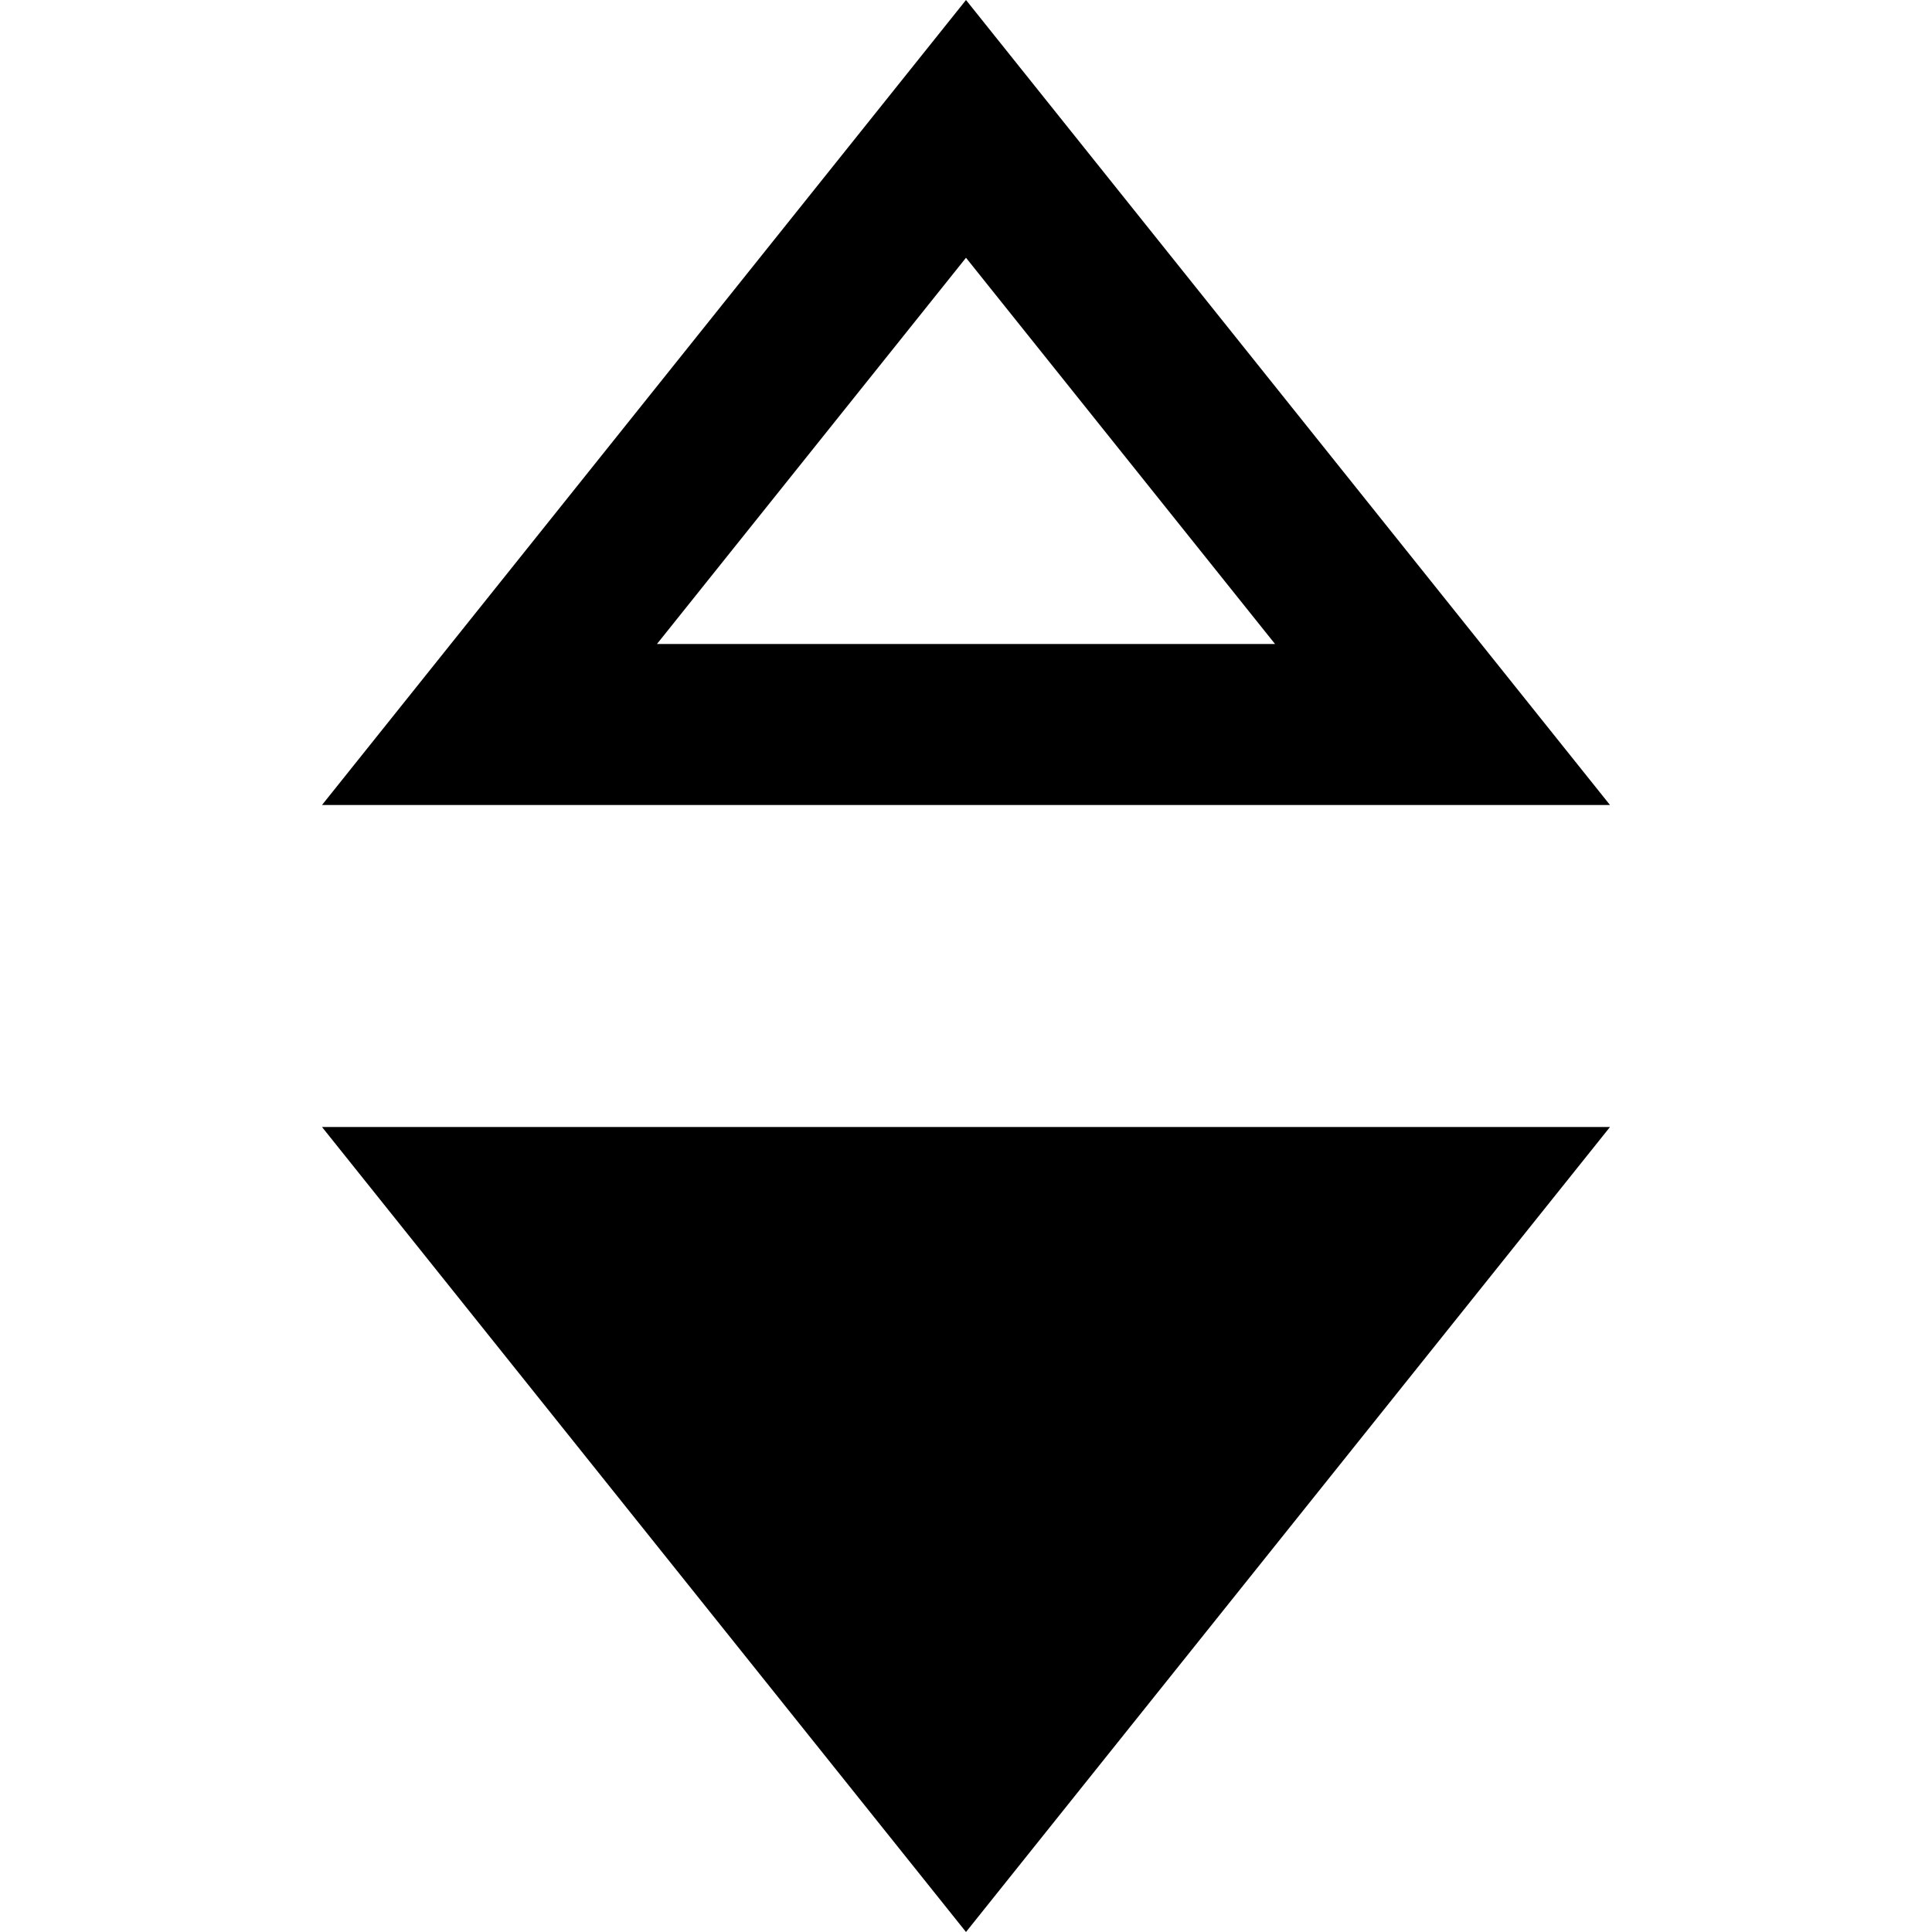
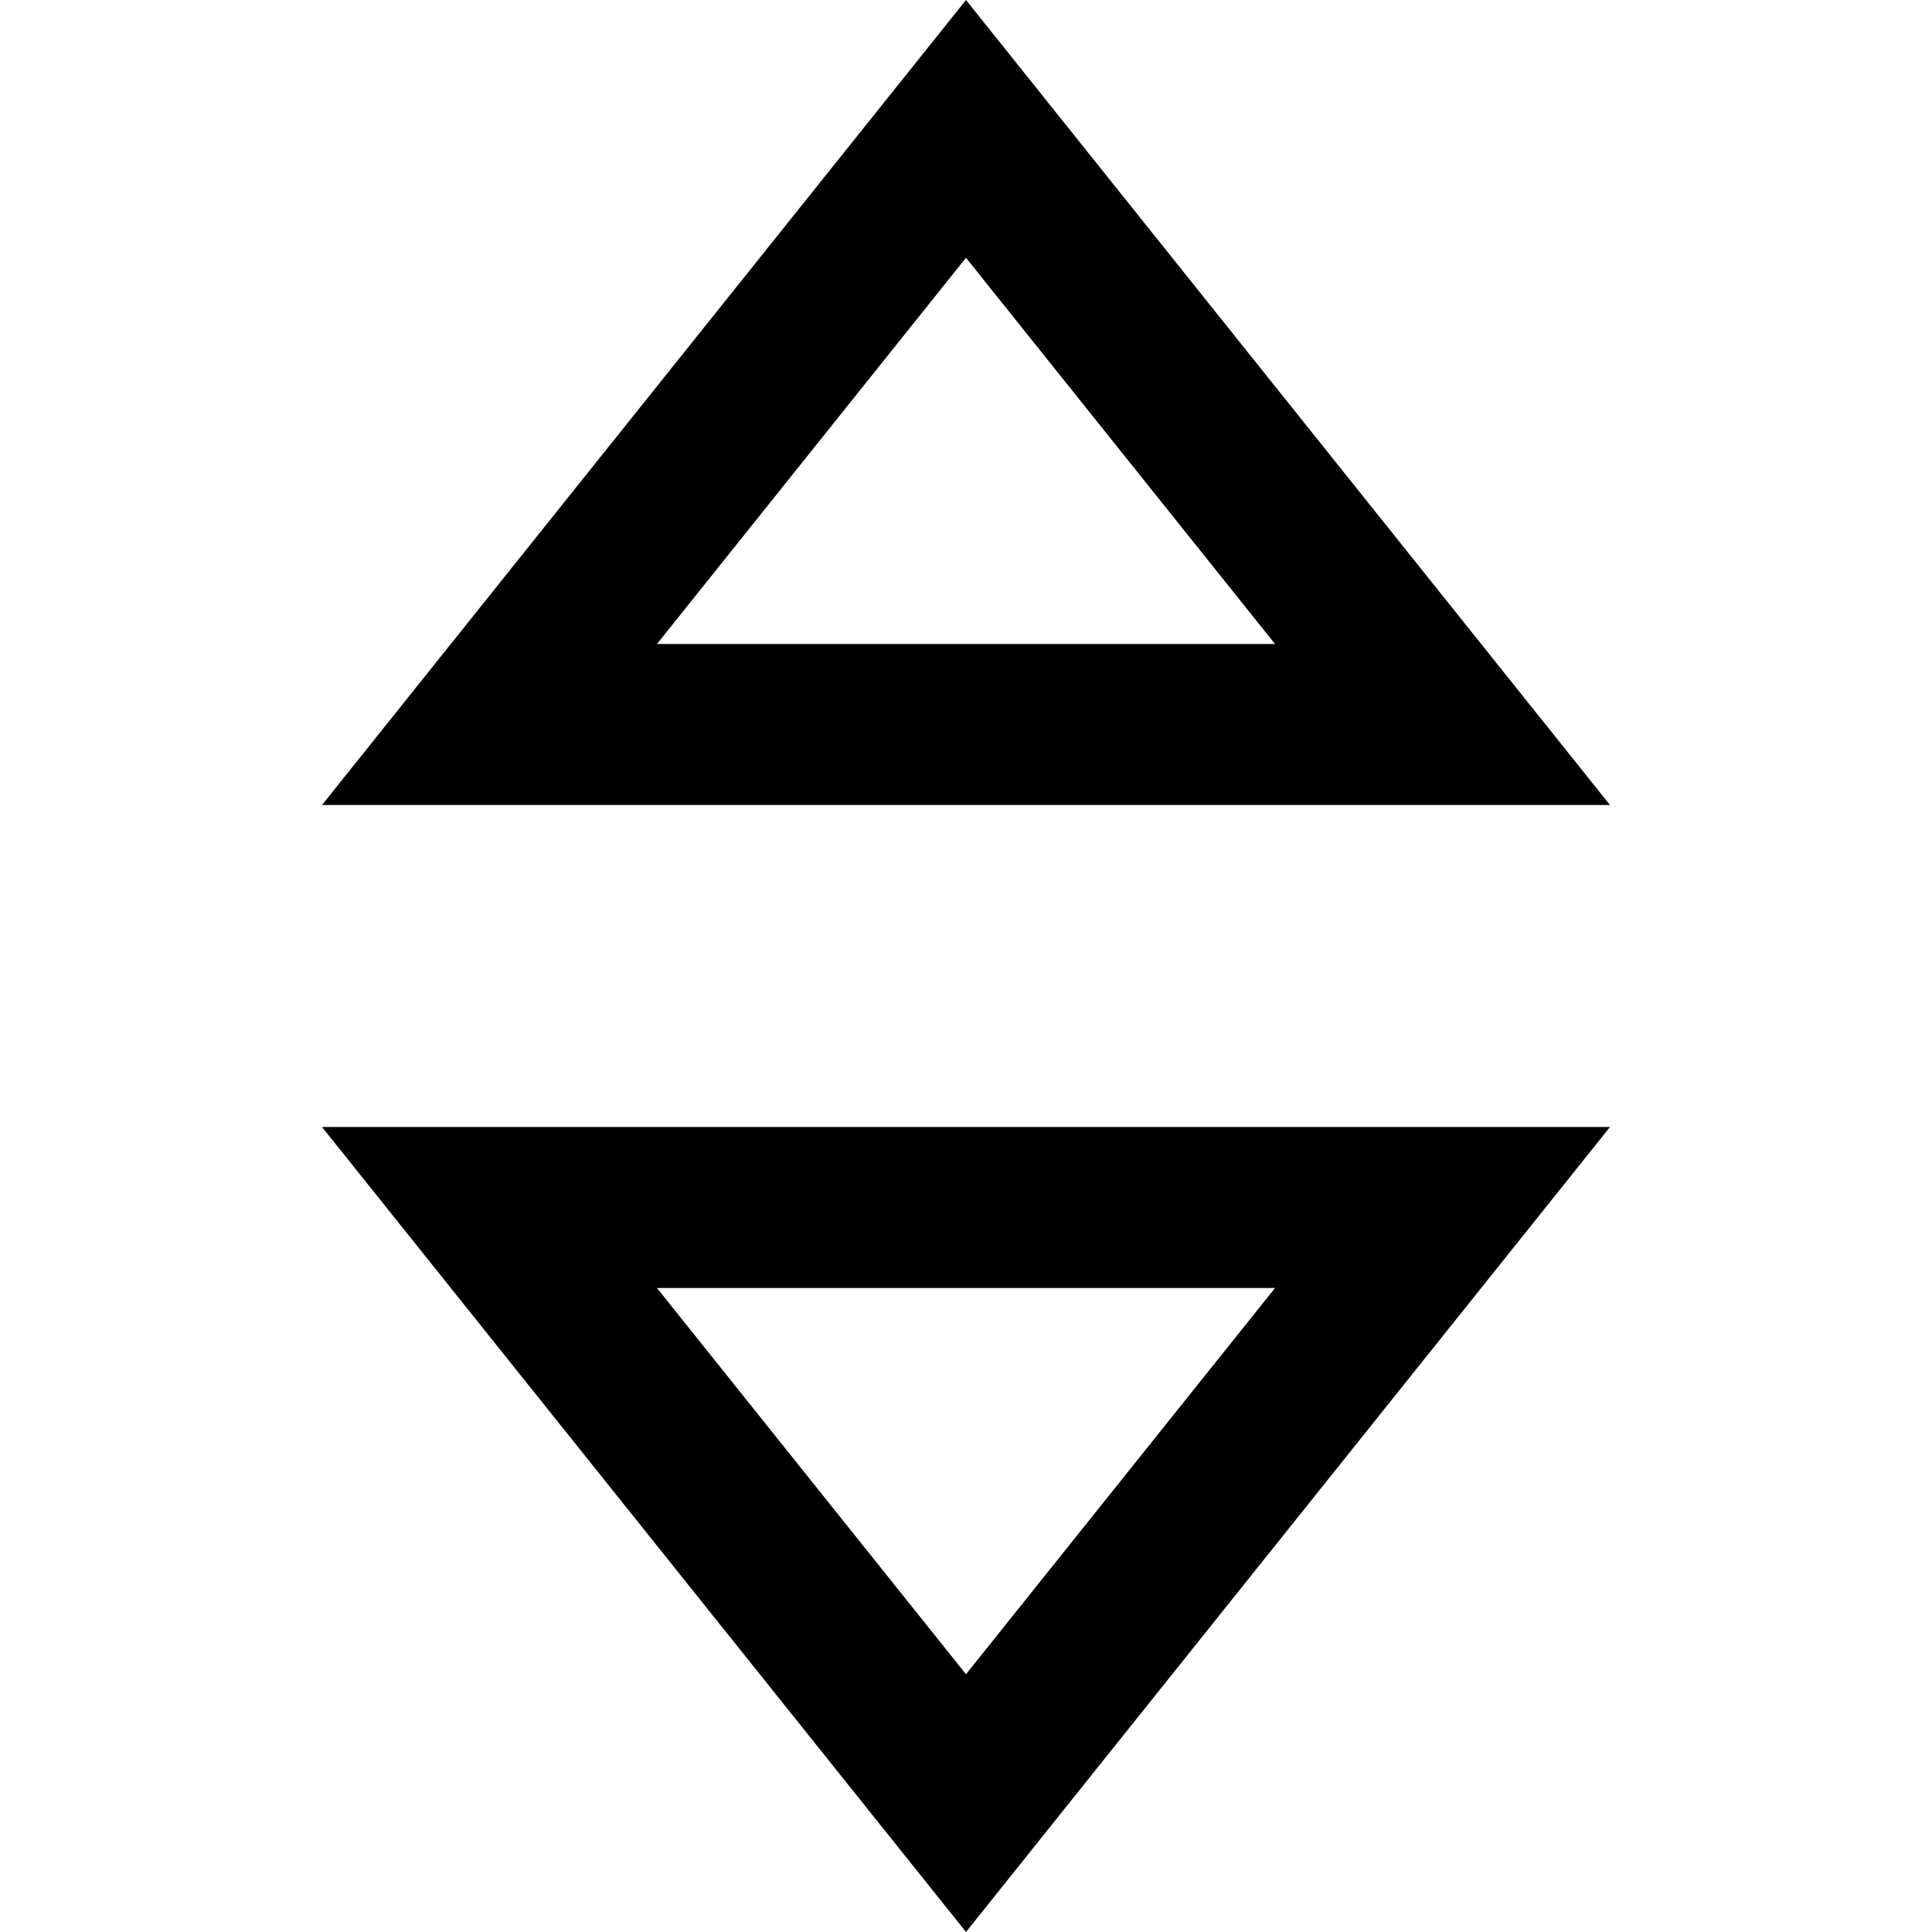
<svg xmlns="http://www.w3.org/2000/svg" width="24" height="24" viewBox="0 0 24 24">
-   <path d="M12 3.202l3.839 4.798h-7.678l3.839-4.798zm0-3.202l-8 10h16l-8-10zm8 14h-16l8 10 8-10z" />
+   <path d="M12 3.202l3.839 4.798h-7.678l3.839-4.798zm0-3.202l-8 10h16l-8-10zm3.839 16l-3.839 4.798-3.839-4.798h7.678zm4.161-2h-16l8 10 8-10z" />
</svg>
